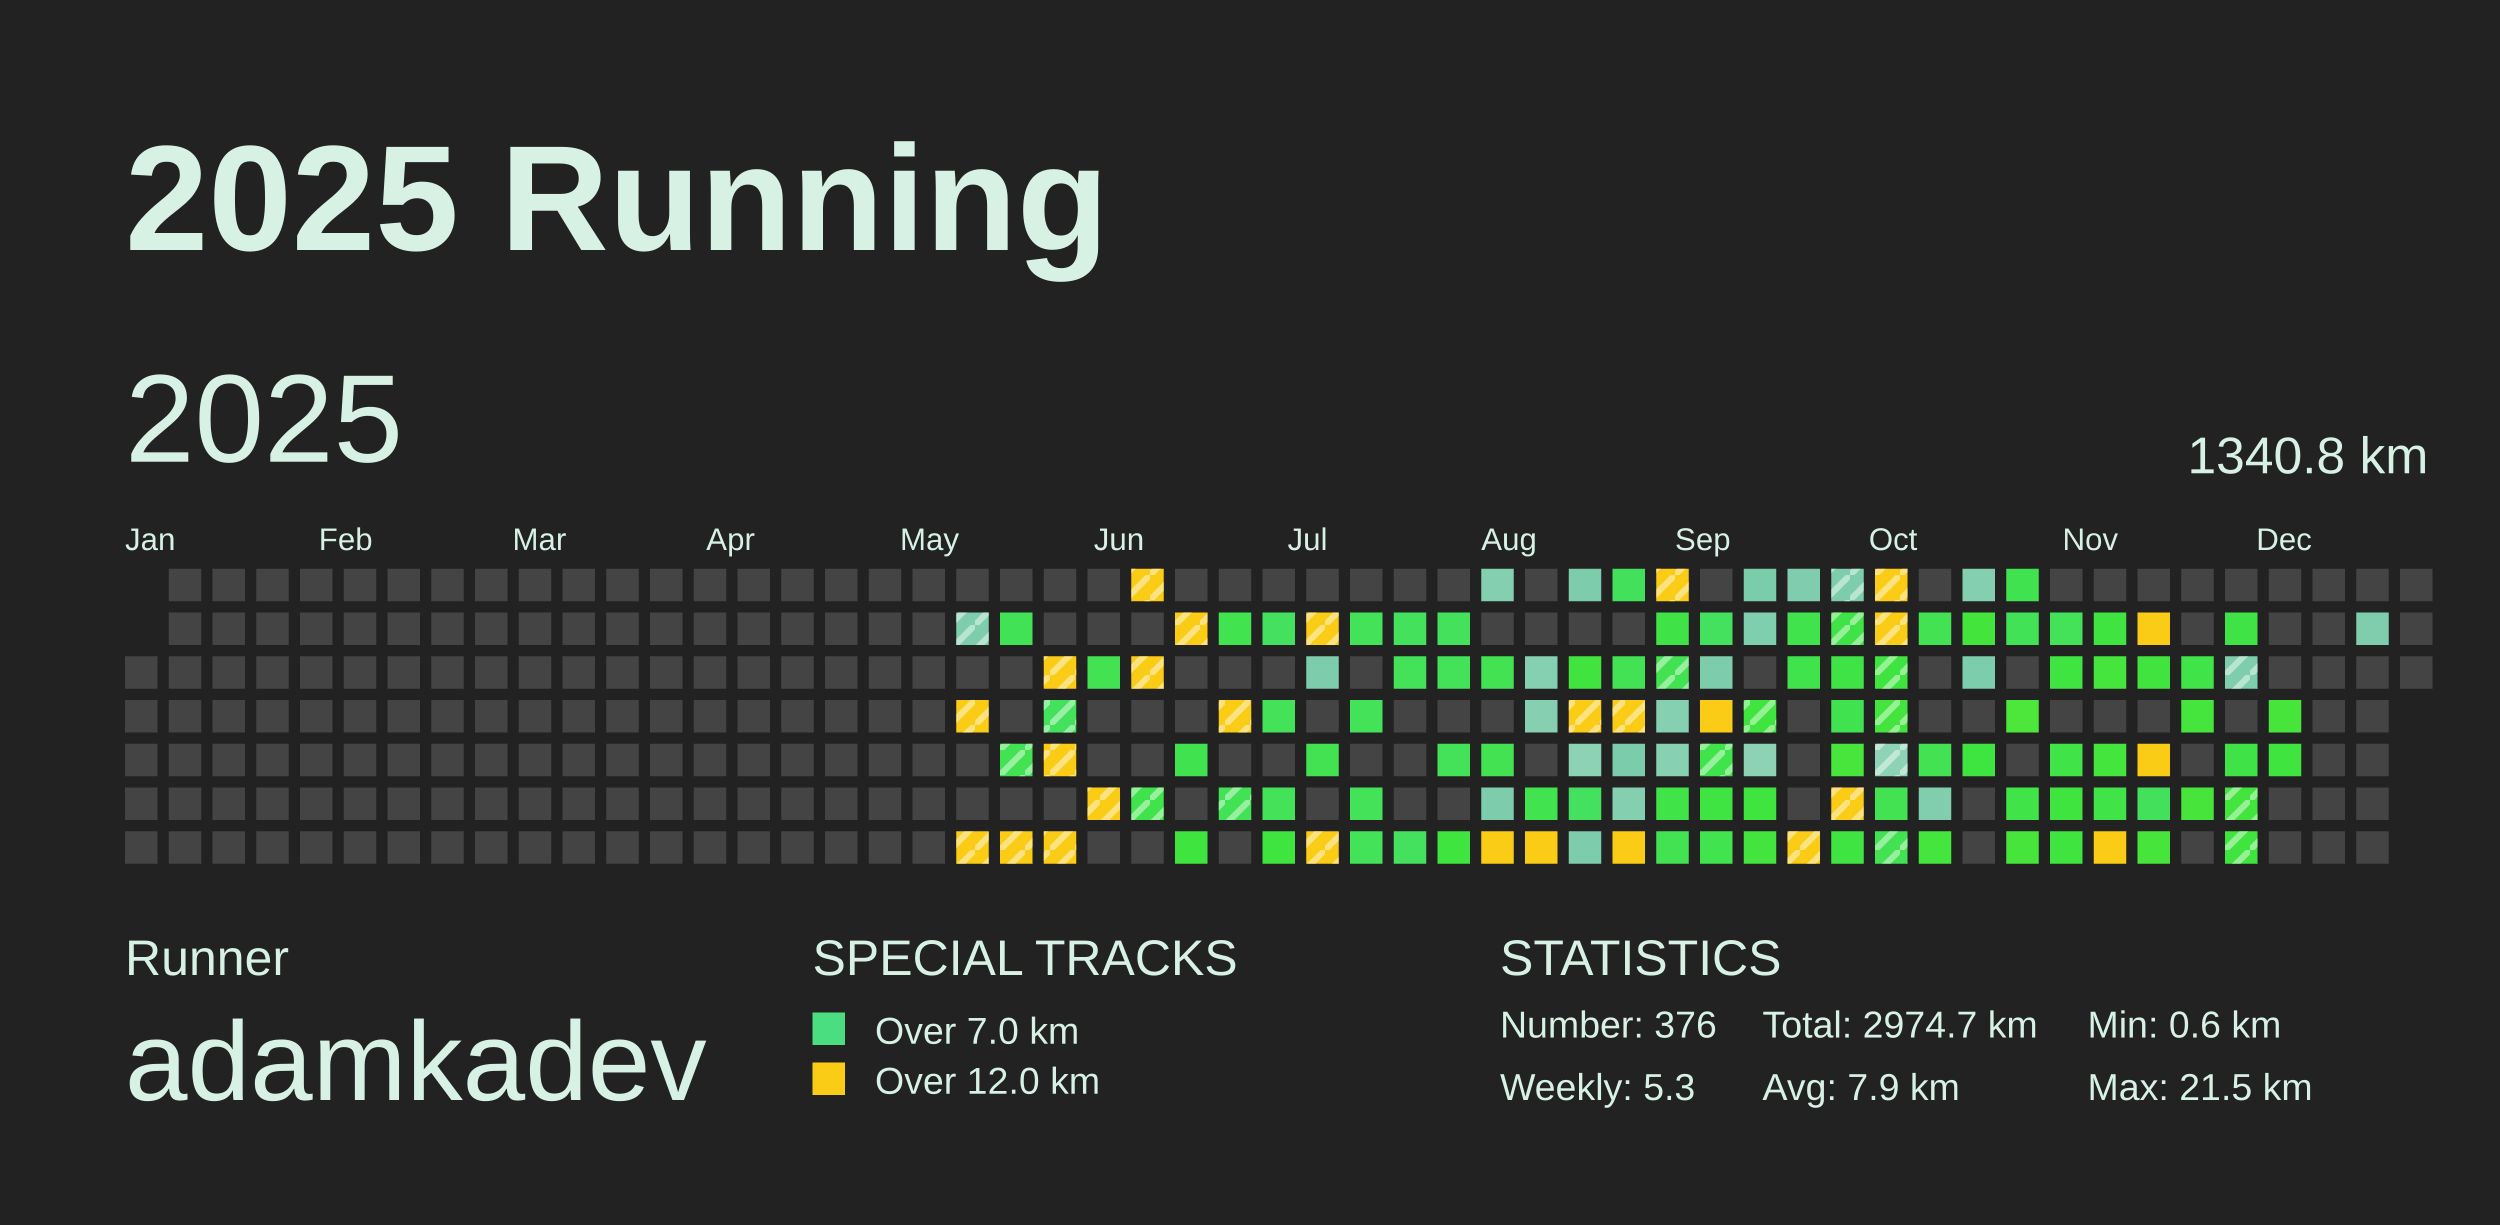
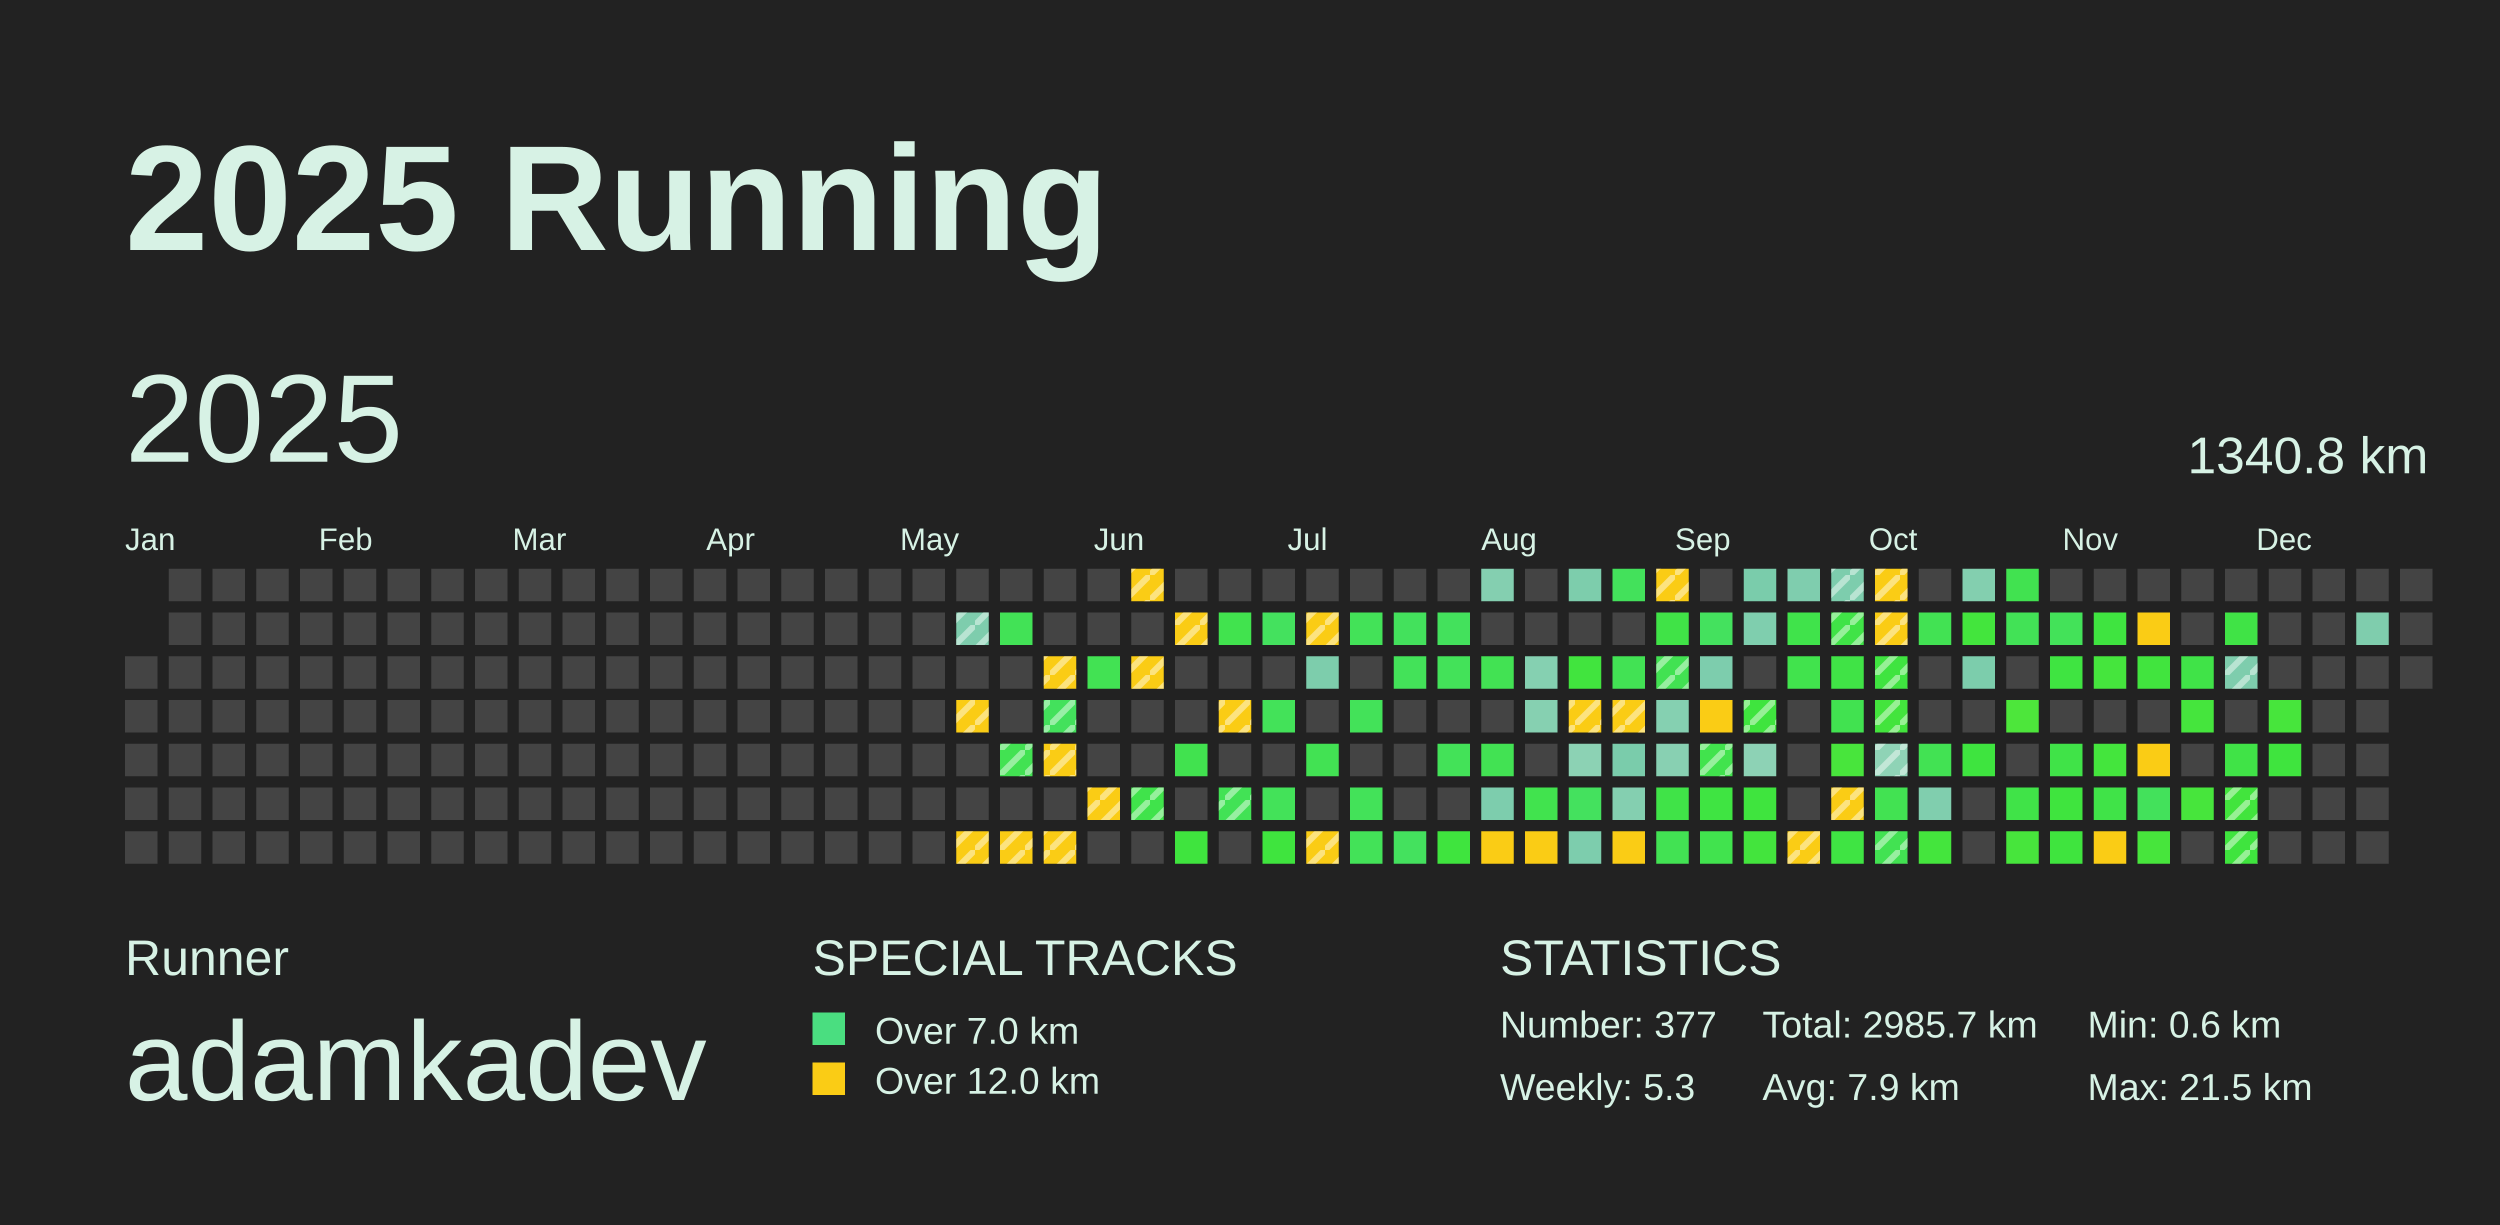
<svg xmlns="http://www.w3.org/2000/svg" baseProfile="full" height="98mm" version="1.1" viewBox="0,0,200,98" width="200mm">
  <defs>
    <pattern height="2" id="indoor-stripe" patternUnits="userSpaceOnUse" width="2">
      <line stroke="white" stroke-opacity="0.45" stroke-width="0.5" x1="0" x2="2" y1="2" y2="0" />
    </pattern>
  </defs>
  <rect fill="#222222" height="98" width="200" x="0" y="0" />
  <text fill="#D7F2E5" style="font-size:12px; font-family:Arial; font-weight:bold;" x="10" y="20">2025 Running</text>
  <text fill="#D7F2E5" style="font-size:4px; font-family:Arial" x="10" y="78">Runner</text>
  <text fill="#D7F2E5" style="font-size:9px; font-family:Arial" x="10" y="88">adamkadev</text>
  <text fill="#D7F2E5" style="font-size:4px; font-family:Arial" x="65" y="78">SPECIAL TRACKS</text>
  <rect fill="#4ADE80" height="2.6" width="2.6" x="65" y="81" />
  <text fill="#D7F2E5" style="font-size:3px; font-family:Arial" x="70" y="83.5">Over 7.0 km</text>
  <rect fill="#FACC15" height="2.6" width="2.6" x="65" y="85" />
  <text fill="#D7F2E5" style="font-size:3px; font-family:Arial" x="70" y="87.5">Over 12.0 km</text>
  <text fill="#D7F2E5" style="font-size:4px; font-family:Arial" x="120" y="78">STATISTICS</text>
-   <text fill="#D7F2E5" style="font-size:3px; font-family:Arial" x="120" y="83">Number: 376</text>
+   <text fill="#D7F2E5" style="font-size:3px; font-family:Arial" x="120" y="83">Number: 377</text>
  <text fill="#D7F2E5" style="font-size:3px; font-family:Arial" x="120" y="88">Weekly: 5.3</text>
-   <text fill="#D7F2E5" style="font-size:3px; font-family:Arial" x="141" y="83">Total: 2974.7 km</text>
+   <text fill="#D7F2E5" style="font-size:3px; font-family:Arial" x="141" y="83">Total: 2985.7 km</text>
  <text fill="#D7F2E5" style="font-size:3px; font-family:Arial" x="141" y="88">Avg: 7.9 km</text>
  <text fill="#D7F2E5" style="font-size:3px; font-family:Arial" x="167" y="83">Min: 0.6 km</text>
  <text fill="#D7F2E5" style="font-size:3px; font-family:Arial" x="167" y="88">Max: 21.5 km</text>
  <text dominant-baseline="hanging" fill="#D7F2E5" style="font-size:10.0px; font-family:Arial;" x="10" y="30">2025</text>
  <text dominant-baseline="hanging" fill="#D7F2E5" style="font-size:4.125px; font-family:Arial;" x="175" y="35">1340.8 km</text>
  <text fill="#D7F2E5" style="font-size:2.5px; font-family:Arial" x="10.0" y="44">Jan</text>
  <text fill="#D7F2E5" style="font-size:2.5px; font-family:Arial" x="25.5" y="44">Feb</text>
  <text fill="#D7F2E5" style="font-size:2.5px; font-family:Arial" x="41.0" y="44">Mar</text>
  <text fill="#D7F2E5" style="font-size:2.5px; font-family:Arial" x="56.5" y="44">Apr</text>
  <text fill="#D7F2E5" style="font-size:2.5px; font-family:Arial" x="72.0" y="44">May</text>
  <text fill="#D7F2E5" style="font-size:2.5px; font-family:Arial" x="87.5" y="44">Jun</text>
  <text fill="#D7F2E5" style="font-size:2.5px; font-family:Arial" x="103.0" y="44">Jul</text>
  <text fill="#D7F2E5" style="font-size:2.5px; font-family:Arial" x="118.5" y="44">Aug</text>
  <text fill="#D7F2E5" style="font-size:2.5px; font-family:Arial" x="134.0" y="44">Sep</text>
  <text fill="#D7F2E5" style="font-size:2.5px; font-family:Arial" x="149.5" y="44">Oct</text>
  <text fill="#D7F2E5" style="font-size:2.5px; font-family:Arial" x="165.0" y="44">Nov</text>
  <text fill="#D7F2E5" style="font-size:2.5px; font-family:Arial" x="180.5" y="44">Dec</text>
  <rect fill="#444444" height="2.6" width="2.6" x="10.0" y="52.5" />
  <rect fill="#444444" height="2.6" width="2.6" x="10.0" y="56.0" />
  <rect fill="#444444" height="2.6" width="2.6" x="10.0" y="59.5" />
  <rect fill="#444444" height="2.6" width="2.6" x="10.0" y="63.0" />
  <rect fill="#444444" height="2.6" width="2.6" x="10.0" y="66.5" />
  <rect fill="#444444" height="2.6" width="2.6" x="13.5" y="45.5" />
  <rect fill="#444444" height="2.6" width="2.6" x="13.5" y="49.0" />
  <rect fill="#444444" height="2.6" width="2.6" x="13.5" y="52.5" />
  <rect fill="#444444" height="2.6" width="2.6" x="13.5" y="56.0" />
  <rect fill="#444444" height="2.6" width="2.6" x="13.5" y="59.5" />
  <rect fill="#444444" height="2.6" width="2.6" x="13.5" y="63.0" />
  <rect fill="#444444" height="2.6" width="2.6" x="13.5" y="66.5" />
  <rect fill="#444444" height="2.6" width="2.6" x="17.0" y="45.5" />
  <rect fill="#444444" height="2.6" width="2.6" x="17.0" y="49.0" />
  <rect fill="#444444" height="2.6" width="2.6" x="17.0" y="52.5" />
  <rect fill="#444444" height="2.6" width="2.6" x="17.0" y="56.0" />
  <rect fill="#444444" height="2.6" width="2.6" x="17.0" y="59.5" />
  <rect fill="#444444" height="2.6" width="2.6" x="17.0" y="63.0" />
  <rect fill="#444444" height="2.6" width="2.6" x="17.0" y="66.5" />
  <rect fill="#444444" height="2.6" width="2.6" x="20.5" y="45.5" />
  <rect fill="#444444" height="2.6" width="2.6" x="20.5" y="49.0" />
  <rect fill="#444444" height="2.6" width="2.6" x="20.5" y="52.5" />
  <rect fill="#444444" height="2.6" width="2.6" x="20.5" y="56.0" />
  <rect fill="#444444" height="2.6" width="2.6" x="20.5" y="59.5" />
  <rect fill="#444444" height="2.6" width="2.6" x="20.5" y="63.0" />
  <rect fill="#444444" height="2.6" width="2.6" x="20.5" y="66.5" />
  <rect fill="#444444" height="2.6" width="2.6" x="24.0" y="45.5" />
  <rect fill="#444444" height="2.6" width="2.6" x="24.0" y="49.0" />
  <rect fill="#444444" height="2.6" width="2.6" x="24.0" y="52.5" />
  <rect fill="#444444" height="2.6" width="2.6" x="24.0" y="56.0" />
  <rect fill="#444444" height="2.6" width="2.6" x="24.0" y="59.5" />
  <rect fill="#444444" height="2.6" width="2.6" x="24.0" y="63.0" />
  <rect fill="#444444" height="2.6" width="2.6" x="24.0" y="66.5" />
  <rect fill="#444444" height="2.6" width="2.6" x="27.5" y="45.5" />
  <rect fill="#444444" height="2.6" width="2.6" x="27.5" y="49.0" />
  <rect fill="#444444" height="2.6" width="2.6" x="27.5" y="52.5" />
  <rect fill="#444444" height="2.6" width="2.6" x="27.5" y="56.0" />
  <rect fill="#444444" height="2.6" width="2.6" x="27.5" y="59.5" />
  <rect fill="#444444" height="2.6" width="2.6" x="27.5" y="63.0" />
  <rect fill="#444444" height="2.6" width="2.6" x="27.5" y="66.5" />
  <rect fill="#444444" height="2.6" width="2.6" x="31.0" y="45.5" />
  <rect fill="#444444" height="2.6" width="2.6" x="31.0" y="49.0" />
  <rect fill="#444444" height="2.6" width="2.6" x="31.0" y="52.5" />
  <rect fill="#444444" height="2.6" width="2.6" x="31.0" y="56.0" />
  <rect fill="#444444" height="2.6" width="2.6" x="31.0" y="59.5" />
  <rect fill="#444444" height="2.6" width="2.6" x="31.0" y="63.0" />
  <rect fill="#444444" height="2.6" width="2.6" x="31.0" y="66.5" />
  <rect fill="#444444" height="2.6" width="2.6" x="34.5" y="45.5" />
  <rect fill="#444444" height="2.6" width="2.6" x="34.5" y="49.0" />
  <rect fill="#444444" height="2.6" width="2.6" x="34.5" y="52.5" />
  <rect fill="#444444" height="2.6" width="2.6" x="34.5" y="56.0" />
  <rect fill="#444444" height="2.6" width="2.6" x="34.5" y="59.5" />
  <rect fill="#444444" height="2.6" width="2.6" x="34.5" y="63.0" />
  <rect fill="#444444" height="2.6" width="2.6" x="34.5" y="66.5" />
  <rect fill="#444444" height="2.6" width="2.6" x="38.0" y="45.5" />
  <rect fill="#444444" height="2.6" width="2.6" x="38.0" y="49.0" />
  <rect fill="#444444" height="2.6" width="2.6" x="38.0" y="52.5" />
  <rect fill="#444444" height="2.6" width="2.6" x="38.0" y="56.0" />
  <rect fill="#444444" height="2.6" width="2.6" x="38.0" y="59.5" />
  <rect fill="#444444" height="2.6" width="2.6" x="38.0" y="63.0" />
  <rect fill="#444444" height="2.6" width="2.6" x="38.0" y="66.5" />
  <rect fill="#444444" height="2.6" width="2.6" x="41.5" y="45.5" />
  <rect fill="#444444" height="2.6" width="2.6" x="41.5" y="49.0" />
  <rect fill="#444444" height="2.6" width="2.6" x="41.5" y="52.5" />
  <rect fill="#444444" height="2.6" width="2.6" x="41.5" y="56.0" />
  <rect fill="#444444" height="2.6" width="2.6" x="41.5" y="59.5" />
  <rect fill="#444444" height="2.6" width="2.6" x="41.5" y="63.0" />
  <rect fill="#444444" height="2.6" width="2.6" x="41.5" y="66.5" />
  <rect fill="#444444" height="2.6" width="2.6" x="45.0" y="45.5" />
  <rect fill="#444444" height="2.6" width="2.6" x="45.0" y="49.0" />
  <rect fill="#444444" height="2.6" width="2.6" x="45.0" y="52.5" />
  <rect fill="#444444" height="2.6" width="2.6" x="45.0" y="56.0" />
  <rect fill="#444444" height="2.6" width="2.6" x="45.0" y="59.5" />
  <rect fill="#444444" height="2.6" width="2.6" x="45.0" y="63.0" />
  <rect fill="#444444" height="2.6" width="2.6" x="45.0" y="66.5" />
  <rect fill="#444444" height="2.6" width="2.6" x="48.5" y="45.5" />
  <rect fill="#444444" height="2.6" width="2.6" x="48.5" y="49.0" />
  <rect fill="#444444" height="2.6" width="2.6" x="48.5" y="52.5" />
  <rect fill="#444444" height="2.6" width="2.6" x="48.5" y="56.0" />
  <rect fill="#444444" height="2.6" width="2.6" x="48.5" y="59.5" />
  <rect fill="#444444" height="2.6" width="2.6" x="48.5" y="63.0" />
  <rect fill="#444444" height="2.6" width="2.6" x="48.5" y="66.5" />
  <rect fill="#444444" height="2.6" width="2.6" x="52.0" y="45.5" />
  <rect fill="#444444" height="2.6" width="2.6" x="52.0" y="49.0" />
  <rect fill="#444444" height="2.6" width="2.6" x="52.0" y="52.5" />
  <rect fill="#444444" height="2.6" width="2.6" x="52.0" y="56.0" />
  <rect fill="#444444" height="2.6" width="2.6" x="52.0" y="59.5" />
  <rect fill="#444444" height="2.6" width="2.6" x="52.0" y="63.0" />
  <rect fill="#444444" height="2.6" width="2.6" x="52.0" y="66.5" />
  <rect fill="#444444" height="2.6" width="2.6" x="55.5" y="45.5" />
  <rect fill="#444444" height="2.6" width="2.6" x="55.5" y="49.0" />
  <rect fill="#444444" height="2.6" width="2.6" x="55.5" y="52.5" />
  <rect fill="#444444" height="2.6" width="2.6" x="55.5" y="56.0" />
  <rect fill="#444444" height="2.6" width="2.6" x="55.5" y="59.5" />
  <rect fill="#444444" height="2.6" width="2.6" x="55.5" y="63.0" />
  <rect fill="#444444" height="2.6" width="2.6" x="55.5" y="66.5" />
  <rect fill="#444444" height="2.6" width="2.6" x="59.0" y="45.5" />
  <rect fill="#444444" height="2.6" width="2.6" x="59.0" y="49.0" />
  <rect fill="#444444" height="2.6" width="2.6" x="59.0" y="52.5" />
  <rect fill="#444444" height="2.6" width="2.6" x="59.0" y="56.0" />
  <rect fill="#444444" height="2.6" width="2.6" x="59.0" y="59.5" />
  <rect fill="#444444" height="2.6" width="2.6" x="59.0" y="63.0" />
  <rect fill="#444444" height="2.6" width="2.6" x="59.0" y="66.5" />
  <rect fill="#444444" height="2.6" width="2.6" x="62.5" y="45.5" />
  <rect fill="#444444" height="2.6" width="2.6" x="62.5" y="49.0" />
  <rect fill="#444444" height="2.6" width="2.6" x="62.5" y="52.5" />
  <rect fill="#444444" height="2.6" width="2.6" x="62.5" y="56.0" />
  <rect fill="#444444" height="2.6" width="2.6" x="62.5" y="59.5" />
  <rect fill="#444444" height="2.6" width="2.6" x="62.5" y="63.0" />
  <rect fill="#444444" height="2.6" width="2.6" x="62.5" y="66.5" />
  <rect fill="#444444" height="2.6" width="2.6" x="66.0" y="45.5" />
  <rect fill="#444444" height="2.6" width="2.6" x="66.0" y="49.0" />
  <rect fill="#444444" height="2.6" width="2.6" x="66.0" y="52.5" />
  <rect fill="#444444" height="2.6" width="2.6" x="66.0" y="56.0" />
  <rect fill="#444444" height="2.6" width="2.6" x="66.0" y="59.5" />
  <rect fill="#444444" height="2.6" width="2.6" x="66.0" y="63.0" />
  <rect fill="#444444" height="2.6" width="2.6" x="66.0" y="66.5" />
  <rect fill="#444444" height="2.6" width="2.6" x="69.5" y="45.5" />
  <rect fill="#444444" height="2.6" width="2.6" x="69.5" y="49.0" />
  <rect fill="#444444" height="2.6" width="2.6" x="69.5" y="52.5" />
  <rect fill="#444444" height="2.6" width="2.6" x="69.5" y="56.0" />
  <rect fill="#444444" height="2.6" width="2.6" x="69.5" y="59.5" />
  <rect fill="#444444" height="2.6" width="2.6" x="69.5" y="63.0" />
  <rect fill="#444444" height="2.6" width="2.6" x="69.5" y="66.5" />
  <rect fill="#444444" height="2.6" width="2.6" x="73.0" y="45.5" />
  <rect fill="#444444" height="2.6" width="2.6" x="73.0" y="49.0" />
  <rect fill="#444444" height="2.6" width="2.6" x="73.0" y="52.5" />
  <rect fill="#444444" height="2.6" width="2.6" x="73.0" y="56.0" />
  <rect fill="#444444" height="2.6" width="2.6" x="73.0" y="59.5" />
  <rect fill="#444444" height="2.6" width="2.6" x="73.0" y="63.0" />
  <rect fill="#444444" height="2.6" width="2.6" x="73.0" y="66.5" />
  <rect fill="#444444" height="2.6" width="2.6" x="76.5" y="45.5" />
  <rect fill="#7ecdad" height="2.6" width="2.6" x="76.5" y="49.0" />
  <rect fill="url(#indoor-stripe)" height="2.6" style="pointer-events: none;" width="2.6" x="76.5" y="49.0" />
  <rect fill="#444444" height="2.6" width="2.6" x="76.5" y="52.5" />
  <rect fill="#FACC15" height="2.6" width="2.6" x="76.5" y="56.0" />
  <rect fill="url(#indoor-stripe)" height="2.6" style="pointer-events: none;" width="2.6" x="76.5" y="56.0" />
  <rect fill="#444444" height="2.6" width="2.6" x="76.5" y="59.5" />
  <rect fill="#444444" height="2.6" width="2.6" x="76.5" y="63.0" />
  <rect fill="#FACC15" height="2.6" width="2.6" x="76.5" y="66.5" />
  <rect fill="url(#indoor-stripe)" height="2.6" style="pointer-events: none;" width="2.6" x="76.5" y="66.5" />
  <rect fill="#444444" height="2.6" width="2.6" x="80.0" y="45.5" />
  <rect fill="#42e256" height="2.6" width="2.6" x="80.0" y="49.0" />
  <rect fill="#444444" height="2.6" width="2.6" x="80.0" y="52.5" />
  <rect fill="#444444" height="2.6" width="2.6" x="80.0" y="56.0" />
  <rect fill="#42e252" height="2.6" width="2.6" x="80.0" y="59.5" />
  <rect fill="url(#indoor-stripe)" height="2.6" style="pointer-events: none;" width="2.6" x="80.0" y="59.5" />
  <rect fill="#444444" height="2.6" width="2.6" x="80.0" y="63.0" />
  <rect fill="#FACC15" height="2.6" width="2.6" x="80.0" y="66.5" />
  <rect fill="url(#indoor-stripe)" height="2.6" style="pointer-events: none;" width="2.6" x="80.0" y="66.5" />
  <rect fill="#444444" height="2.6" width="2.6" x="83.5" y="45.5" />
  <rect fill="#444444" height="2.6" width="2.6" x="83.5" y="49.0" />
  <rect fill="#FACC15" height="2.6" width="2.6" x="83.5" y="52.5" />
  <rect fill="url(#indoor-stripe)" height="2.6" style="pointer-events: none;" width="2.6" x="83.5" y="52.5" />
  <rect fill="#43e15c" height="2.6" width="2.6" x="83.5" y="56.0" />
  <rect fill="url(#indoor-stripe)" height="2.6" style="pointer-events: none;" width="2.6" x="83.5" y="56.0" />
  <rect fill="#FACC15" height="2.6" width="2.6" x="83.5" y="59.5" />
  <rect fill="url(#indoor-stripe)" height="2.6" style="pointer-events: none;" width="2.6" x="83.5" y="59.5" />
  <rect fill="#444444" height="2.6" width="2.6" x="83.5" y="63.0" />
  <rect fill="#FACC15" height="2.6" width="2.6" x="83.5" y="66.5" />
  <rect fill="url(#indoor-stripe)" height="2.6" style="pointer-events: none;" width="2.6" x="83.5" y="66.5" />
  <rect fill="#444444" height="2.6" width="2.6" x="87.0" y="45.5" />
  <rect fill="#444444" height="2.6" width="2.6" x="87.0" y="49.0" />
  <rect fill="#42e253" height="2.6" width="2.6" x="87.0" y="52.5" />
  <rect fill="#444444" height="2.6" width="2.6" x="87.0" y="56.0" />
  <rect fill="#444444" height="2.6" width="2.6" x="87.0" y="59.5" />
  <rect fill="#FACC15" height="2.6" width="2.6" x="87.0" y="63.0" />
  <rect fill="url(#indoor-stripe)" height="2.6" style="pointer-events: none;" width="2.6" x="87.0" y="63.0" />
  <rect fill="#444444" height="2.6" width="2.6" x="87.0" y="66.5" />
  <rect fill="#FACC15" height="2.6" width="2.6" x="90.5" y="45.5" />
  <rect fill="url(#indoor-stripe)" height="2.6" style="pointer-events: none;" width="2.6" x="90.5" y="45.5" />
  <rect fill="#444444" height="2.6" width="2.6" x="90.5" y="49.0" />
  <rect fill="#FACC15" height="2.6" width="2.6" x="90.5" y="52.5" />
  <rect fill="url(#indoor-stripe)" height="2.6" style="pointer-events: none;" width="2.6" x="90.5" y="52.5" />
  <rect fill="#444444" height="2.6" width="2.6" x="90.5" y="56.0" />
  <rect fill="#444444" height="2.6" width="2.6" x="90.5" y="59.5" />
  <rect fill="#40e34b" height="2.6" width="2.6" x="90.5" y="63.0" />
  <rect fill="url(#indoor-stripe)" height="2.6" style="pointer-events: none;" width="2.6" x="90.5" y="63.0" />
  <rect fill="#444444" height="2.6" width="2.6" x="90.5" y="66.5" />
  <rect fill="#444444" height="2.6" width="2.6" x="94.0" y="45.5" />
  <rect fill="#FACC15" height="2.6" width="2.6" x="94.0" y="49.0" />
  <rect fill="url(#indoor-stripe)" height="2.6" style="pointer-events: none;" width="2.6" x="94.0" y="49.0" />
  <rect fill="#444444" height="2.6" width="2.6" x="94.0" y="52.5" />
  <rect fill="#444444" height="2.6" width="2.6" x="94.0" y="56.0" />
  <rect fill="#41e24f" height="2.6" width="2.6" x="94.0" y="59.5" />
  <rect fill="#444444" height="2.6" width="2.6" x="94.0" y="63.0" />
  <rect fill="#3fe43e" height="2.6" width="2.6" x="94.0" y="66.5" />
  <rect fill="#444444" height="2.6" width="2.6" x="97.5" y="45.5" />
  <rect fill="#41e34e" height="2.6" width="2.6" x="97.5" y="49.0" />
  <rect fill="#444444" height="2.6" width="2.6" x="97.5" y="52.5" />
  <rect fill="#FACC15" height="2.6" width="2.6" x="97.5" y="56.0" />
  <rect fill="url(#indoor-stripe)" height="2.6" style="pointer-events: none;" width="2.6" x="97.5" y="56.0" />
  <rect fill="#444444" height="2.6" width="2.6" x="97.5" y="59.5" />
  <rect fill="#42e255" height="2.6" width="2.6" x="97.5" y="63.0" />
  <rect fill="url(#indoor-stripe)" height="2.6" style="pointer-events: none;" width="2.6" x="97.5" y="63.0" />
  <rect fill="#444444" height="2.6" width="2.6" x="97.5" y="66.5" />
  <rect fill="#444444" height="2.6" width="2.6" x="101.0" y="45.5" />
  <rect fill="#44e15e" height="2.6" width="2.6" x="101.0" y="49.0" />
  <rect fill="#444444" height="2.6" width="2.6" x="101.0" y="52.5" />
  <rect fill="#43e259" height="2.6" width="2.6" x="101.0" y="56.0" />
  <rect fill="#444444" height="2.6" width="2.6" x="101.0" y="59.5" />
  <rect fill="#43e259" height="2.6" width="2.6" x="101.0" y="63.0" />
  <rect fill="#3fe43e" height="2.6" width="2.6" x="101.0" y="66.5" />
  <rect fill="#444444" height="2.6" width="2.6" x="104.5" y="45.5" />
  <rect fill="#FACC15" height="2.6" width="2.6" x="104.5" y="49.0" />
  <rect fill="url(#indoor-stripe)" height="2.6" style="pointer-events: none;" width="2.6" x="104.5" y="49.0" />
  <rect fill="#7dcdac" height="2.6" width="2.6" x="104.5" y="52.5" />
  <rect fill="#444444" height="2.6" width="2.6" x="104.5" y="56.0" />
  <rect fill="#42e253" height="2.6" width="2.6" x="104.5" y="59.5" />
  <rect fill="#444444" height="2.6" width="2.6" x="104.5" y="63.0" />
  <rect fill="#FACC15" height="2.6" width="2.6" x="104.5" y="66.5" />
  <rect fill="url(#indoor-stripe)" height="2.6" style="pointer-events: none;" width="2.6" x="104.5" y="66.5" />
  <rect fill="#444444" height="2.6" width="2.6" x="108.0" y="45.5" />
  <rect fill="#43e258" height="2.6" width="2.6" x="108.0" y="49.0" />
  <rect fill="#444444" height="2.6" width="2.6" x="108.0" y="52.5" />
  <rect fill="#43e259" height="2.6" width="2.6" x="108.0" y="56.0" />
  <rect fill="#444444" height="2.6" width="2.6" x="108.0" y="59.5" />
  <rect fill="#43e259" height="2.6" width="2.6" x="108.0" y="63.0" />
  <rect fill="#43e258" height="2.6" width="2.6" x="108.0" y="66.5" />
  <rect fill="#444444" height="2.6" width="2.6" x="111.5" y="45.5" />
  <rect fill="#43e15c" height="2.6" width="2.6" x="111.5" y="49.0" />
  <rect fill="#43e259" height="2.6" width="2.6" x="111.5" y="52.5" />
  <rect fill="#444444" height="2.6" width="2.6" x="111.5" y="56.0" />
  <rect fill="#444444" height="2.6" width="2.6" x="111.5" y="59.5" />
  <rect fill="#444444" height="2.6" width="2.6" x="111.5" y="63.0" />
  <rect fill="#44e15e" height="2.6" width="2.6" x="111.5" y="66.5" />
  <rect fill="#444444" height="2.6" width="2.6" x="115.0" y="45.5" />
  <rect fill="#43e15c" height="2.6" width="2.6" x="115.0" y="49.0" />
  <rect fill="#43e259" height="2.6" width="2.6" x="115.0" y="52.5" />
  <rect fill="#444444" height="2.6" width="2.6" x="115.0" y="56.0" />
  <rect fill="#43e258" height="2.6" width="2.6" x="115.0" y="59.5" />
  <rect fill="#444444" height="2.6" width="2.6" x="115.0" y="63.0" />
  <rect fill="#3fe43e" height="2.6" width="2.6" x="115.0" y="66.5" />
  <rect fill="#84cfb0" height="2.6" width="2.6" x="118.5" y="45.5" />
  <rect fill="#444444" height="2.6" width="2.6" x="118.5" y="49.0" />
  <rect fill="#42e253" height="2.6" width="2.6" x="118.5" y="52.5" />
  <rect fill="#444444" height="2.6" width="2.6" x="118.5" y="56.0" />
  <rect fill="#42e253" height="2.6" width="2.6" x="118.5" y="59.5" />
  <rect fill="#7dcdad" height="2.6" width="2.6" x="118.5" y="63.0" />
  <rect fill="#FACC15" height="2.6" width="2.6" x="118.5" y="66.5" />
  <rect fill="#444444" height="2.6" width="2.6" x="122.0" y="45.5" />
  <rect fill="#444444" height="2.6" width="2.6" x="122.0" y="49.0" />
  <rect fill="#85d0b1" height="2.6" width="2.6" x="122.0" y="52.5" />
  <rect fill="#86d0b1" height="2.6" width="2.6" x="122.0" y="56.0" />
  <rect fill="#444444" height="2.6" width="2.6" x="122.0" y="59.5" />
  <rect fill="#41e34e" height="2.6" width="2.6" x="122.0" y="63.0" />
  <rect fill="#FACC15" height="2.6" width="2.6" x="122.0" y="66.5" />
  <rect fill="#7dcdac" height="2.6" width="2.6" x="125.5" y="45.5" />
  <rect fill="#444444" height="2.6" width="2.6" x="125.5" y="49.0" />
  <rect fill="#41e43e" height="2.6" width="2.6" x="125.5" y="52.5" />
  <rect fill="#FACC15" height="2.6" width="2.6" x="125.5" y="56.0" />
  <rect fill="url(#indoor-stripe)" height="2.6" style="pointer-events: none;" width="2.6" x="125.5" y="56.0" />
  <rect fill="#8cd2b4" height="2.6" width="2.6" x="125.5" y="59.5" />
  <rect fill="#44e15e" height="2.6" width="2.6" x="125.5" y="63.0" />
  <rect fill="#7dcdad" height="2.6" width="2.6" x="125.5" y="66.5" />
  <rect fill="#43e15b" height="2.6" width="2.6" x="129.0" y="45.5" />
  <rect fill="#444444" height="2.6" width="2.6" x="129.0" y="49.0" />
  <rect fill="#42e254" height="2.6" width="2.6" x="129.0" y="52.5" />
  <rect fill="#FACC15" height="2.6" width="2.6" x="129.0" y="56.0" />
  <rect fill="url(#indoor-stripe)" height="2.6" style="pointer-events: none;" width="2.6" x="129.0" y="56.0" />
  <rect fill="#7accab" height="2.6" width="2.6" x="129.0" y="59.5" />
  <rect fill="#84cfb0" height="2.6" width="2.6" x="129.0" y="63.0" />
  <rect fill="#FACC15" height="2.6" width="2.6" x="129.0" y="66.5" />
  <rect fill="#FACC15" height="2.6" width="2.6" x="132.5" y="45.5" />
  <rect fill="url(#indoor-stripe)" height="2.6" style="pointer-events: none;" width="2.6" x="132.5" y="45.5" />
  <rect fill="#40e347" height="2.6" width="2.6" x="132.5" y="49.0" />
  <rect fill="#42e252" height="2.6" width="2.6" x="132.5" y="52.5" />
  <rect fill="url(#indoor-stripe)" height="2.6" style="pointer-events: none;" width="2.6" x="132.5" y="52.5" />
  <rect fill="#85d0b1" height="2.6" width="2.6" x="132.5" y="56.0" />
  <rect fill="#88d0b2" height="2.6" width="2.6" x="132.5" y="59.5" />
  <rect fill="#40e348" height="2.6" width="2.6" x="132.5" y="63.0" />
  <rect fill="#42e253" height="2.6" width="2.6" x="132.5" y="66.5" />
  <rect fill="#444444" height="2.6" width="2.6" x="136.0" y="45.5" />
  <rect fill="#44e15e" height="2.6" width="2.6" x="136.0" y="49.0" />
  <rect fill="#7dcdad" height="2.6" width="2.6" x="136.0" y="52.5" />
  <rect fill="#FACC15" height="2.6" width="2.6" x="136.0" y="56.0" />
  <rect fill="#41e34d" height="2.6" width="2.6" x="136.0" y="59.5" />
  <rect fill="url(#indoor-stripe)" height="2.6" style="pointer-events: none;" width="2.6" x="136.0" y="59.5" />
  <rect fill="#3fe442" height="2.6" width="2.6" x="136.0" y="63.0" />
  <rect fill="#41e34e" height="2.6" width="2.6" x="136.0" y="66.5" />
  <rect fill="#7accab" height="2.6" width="2.6" x="139.5" y="45.5" />
  <rect fill="#7fceae" height="2.6" width="2.6" x="139.5" y="49.0" />
  <rect fill="#444444" height="2.6" width="2.6" x="139.5" y="52.5" />
  <rect fill="#3fe43e" height="2.6" width="2.6" x="139.5" y="56.0" />
  <rect fill="url(#indoor-stripe)" height="2.6" style="pointer-events: none;" width="2.6" x="139.5" y="56.0" />
  <rect fill="#8dd2b5" height="2.6" width="2.6" x="139.5" y="59.5" />
  <rect fill="#3fe43e" height="2.6" width="2.6" x="139.5" y="63.0" />
  <rect fill="#43e43d" height="2.6" width="2.6" x="139.5" y="66.5" />
  <rect fill="#7fcdae" height="2.6" width="2.6" x="143.0" y="45.5" />
  <rect fill="#40e34b" height="2.6" width="2.6" x="143.0" y="49.0" />
  <rect fill="#41e34d" height="2.6" width="2.6" x="143.0" y="52.5" />
  <rect fill="#444444" height="2.6" width="2.6" x="143.0" y="56.0" />
  <rect fill="#444444" height="2.6" width="2.6" x="143.0" y="59.5" />
  <rect fill="#444444" height="2.6" width="2.6" x="143.0" y="63.0" />
  <rect fill="#FACC15" height="2.6" width="2.6" x="143.0" y="66.5" />
  <rect fill="url(#indoor-stripe)" height="2.6" style="pointer-events: none;" width="2.6" x="143.0" y="66.5" />
  <rect fill="#7dcdad" height="2.6" width="2.6" x="146.5" y="45.5" />
  <rect fill="url(#indoor-stripe)" height="2.6" style="pointer-events: none;" width="2.6" x="146.5" y="45.5" />
  <rect fill="#40e347" height="2.6" width="2.6" x="146.5" y="49.0" />
  <rect fill="url(#indoor-stripe)" height="2.6" style="pointer-events: none;" width="2.6" x="146.5" y="49.0" />
  <rect fill="#40e346" height="2.6" width="2.6" x="146.5" y="52.5" />
  <rect fill="#41e250" height="2.6" width="2.6" x="146.5" y="56.0" />
  <rect fill="#48e53c" height="2.6" width="2.6" x="146.5" y="59.5" />
  <rect fill="#FACC15" height="2.6" width="2.6" x="146.5" y="63.0" />
  <rect fill="url(#indoor-stripe)" height="2.6" style="pointer-events: none;" width="2.6" x="146.5" y="63.0" />
  <rect fill="#3fe443" height="2.6" width="2.6" x="146.5" y="66.5" />
  <rect fill="#FACC15" height="2.6" width="2.6" x="150.0" y="45.5" />
  <rect fill="url(#indoor-stripe)" height="2.6" style="pointer-events: none;" width="2.6" x="150.0" y="45.5" />
  <rect fill="#FACC15" height="2.6" width="2.6" x="150.0" y="49.0" />
  <rect fill="url(#indoor-stripe)" height="2.6" style="pointer-events: none;" width="2.6" x="150.0" y="49.0" />
  <rect fill="#3fe440" height="2.6" width="2.6" x="150.0" y="52.5" />
  <rect fill="url(#indoor-stripe)" height="2.6" style="pointer-events: none;" width="2.6" x="150.0" y="52.5" />
  <rect fill="#43e43d" height="2.6" width="2.6" x="150.0" y="56.0" />
  <rect fill="url(#indoor-stripe)" height="2.6" style="pointer-events: none;" width="2.6" x="150.0" y="56.0" />
  <rect fill="#8fd3b6" height="2.6" width="2.6" x="150.0" y="59.5" />
  <rect fill="url(#indoor-stripe)" height="2.6" style="pointer-events: none;" width="2.6" x="150.0" y="59.5" />
  <rect fill="#42e252" height="2.6" width="2.6" x="150.0" y="63.0" />
  <rect fill="#42e252" height="2.6" width="2.6" x="150.0" y="66.5" />
  <rect fill="url(#indoor-stripe)" height="2.6" style="pointer-events: none;" width="2.6" x="150.0" y="66.5" />
  <rect fill="#444444" height="2.6" width="2.6" x="153.5" y="45.5" />
  <rect fill="#42e253" height="2.6" width="2.6" x="153.5" y="49.0" />
  <rect fill="#444444" height="2.6" width="2.6" x="153.5" y="52.5" />
  <rect fill="#444444" height="2.6" width="2.6" x="153.5" y="56.0" />
  <rect fill="#42e253" height="2.6" width="2.6" x="153.5" y="59.5" />
  <rect fill="#80ceae" height="2.6" width="2.6" x="153.5" y="63.0" />
  <rect fill="#44e53d" height="2.6" width="2.6" x="153.5" y="66.5" />
  <rect fill="#83cfaf" height="2.6" width="2.6" x="157.0" y="45.5" />
  <rect fill="#43e53d" height="2.6" width="2.6" x="157.0" y="49.0" />
  <rect fill="#7ccdac" height="2.6" width="2.6" x="157.0" y="52.5" />
  <rect fill="#444444" height="2.6" width="2.6" x="157.0" y="56.0" />
  <rect fill="#3ee43f" height="2.6" width="2.6" x="157.0" y="59.5" />
  <rect fill="#444444" height="2.6" width="2.6" x="157.0" y="63.0" />
  <rect fill="#444444" height="2.6" width="2.6" x="157.0" y="66.5" />
  <rect fill="#41e250" height="2.6" width="2.6" x="160.5" y="45.5" />
  <rect fill="#42e256" height="2.6" width="2.6" x="160.5" y="49.0" />
  <rect fill="#444444" height="2.6" width="2.6" x="160.5" y="52.5" />
  <rect fill="#4de63b" height="2.6" width="2.6" x="160.5" y="56.0" />
  <rect fill="#444444" height="2.6" width="2.6" x="160.5" y="59.5" />
  <rect fill="#40e348" height="2.6" width="2.6" x="160.5" y="63.0" />
  <rect fill="#47e53c" height="2.6" width="2.6" x="160.5" y="66.5" />
  <rect fill="#444444" height="2.6" width="2.6" x="164.0" y="45.5" />
  <rect fill="#43e259" height="2.6" width="2.6" x="164.0" y="49.0" />
  <rect fill="#3fe441" height="2.6" width="2.6" x="164.0" y="52.5" />
  <rect fill="#444444" height="2.6" width="2.6" x="164.0" y="56.0" />
  <rect fill="#40e348" height="2.6" width="2.6" x="164.0" y="59.5" />
  <rect fill="#3fe43e" height="2.6" width="2.6" x="164.0" y="63.0" />
  <rect fill="#3fe43e" height="2.6" width="2.6" x="164.0" y="66.5" />
  <rect fill="#444444" height="2.6" width="2.6" x="167.5" y="45.5" />
  <rect fill="#3fe440" height="2.6" width="2.6" x="167.5" y="49.0" />
  <rect fill="#45e53d" height="2.6" width="2.6" x="167.5" y="52.5" />
  <rect fill="#444444" height="2.6" width="2.6" x="167.5" y="56.0" />
  <rect fill="#44e53d" height="2.6" width="2.6" x="167.5" y="59.5" />
  <rect fill="#40e348" height="2.6" width="2.6" x="167.5" y="63.0" />
  <rect fill="#FACC15" height="2.6" width="2.6" x="167.5" y="66.5" />
  <rect fill="#444444" height="2.6" width="2.6" x="171.0" y="45.5" />
  <rect fill="#FACC15" height="2.6" width="2.6" x="171.0" y="49.0" />
  <rect fill="#41e43e" height="2.6" width="2.6" x="171.0" y="52.5" />
  <rect fill="#444444" height="2.6" width="2.6" x="171.0" y="56.0" />
  <rect fill="#FACC15" height="2.6" width="2.6" x="171.0" y="59.5" />
  <rect fill="#43e15b" height="2.6" width="2.6" x="171.0" y="63.0" />
  <rect fill="#47e53c" height="2.6" width="2.6" x="171.0" y="66.5" />
  <rect fill="#444444" height="2.6" width="2.6" x="174.5" y="45.5" />
  <rect fill="#444444" height="2.6" width="2.6" x="174.5" y="49.0" />
  <rect fill="#40e348" height="2.6" width="2.6" x="174.5" y="52.5" />
  <rect fill="#45e53d" height="2.6" width="2.6" x="174.5" y="56.0" />
  <rect fill="#444444" height="2.6" width="2.6" x="174.5" y="59.5" />
  <rect fill="#47e53c" height="2.6" width="2.6" x="174.5" y="63.0" />
  <rect fill="#444444" height="2.6" width="2.6" x="174.5" y="66.5" />
  <rect fill="#444444" height="2.6" width="2.6" x="178.0" y="45.5" />
  <rect fill="#40e346" height="2.6" width="2.6" x="178.0" y="49.0" />
  <rect fill="#7ecdad" height="2.6" width="2.6" x="178.0" y="52.5" />
  <rect fill="url(#indoor-stripe)" height="2.6" style="pointer-events: none;" width="2.6" x="178.0" y="52.5" />
  <rect fill="#444444" height="2.6" width="2.6" x="178.0" y="56.0" />
  <rect fill="#40e347" height="2.6" width="2.6" x="178.0" y="59.5" />
  <rect fill="#42e43d" height="2.6" width="2.6" x="178.0" y="63.0" />
  <rect fill="url(#indoor-stripe)" height="2.6" style="pointer-events: none;" width="2.6" x="178.0" y="63.0" />
  <rect fill="#3fe43e" height="2.6" width="2.6" x="178.0" y="66.5" />
  <rect fill="url(#indoor-stripe)" height="2.6" style="pointer-events: none;" width="2.6" x="178.0" y="66.5" />
  <rect fill="#444444" height="2.6" width="2.6" x="181.5" y="45.5" />
  <rect fill="#444444" height="2.6" width="2.6" x="181.5" y="49.0" />
  <rect fill="#444444" height="2.6" width="2.6" x="181.5" y="52.5" />
  <rect fill="#47e53c" height="2.6" width="2.6" x="181.5" y="56.0" />
  <rect fill="#3fe43e" height="2.6" width="2.6" x="181.5" y="59.5" />
  <rect fill="#444444" height="2.6" width="2.6" x="181.5" y="63.0" />
  <rect fill="#444444" height="2.6" width="2.6" x="181.5" y="66.5" />
  <rect fill="#444444" height="2.6" width="2.6" x="185.0" y="45.5" />
  <rect fill="#444444" height="2.6" width="2.6" x="185.0" y="49.0" />
  <rect fill="#444444" height="2.6" width="2.6" x="185.0" y="52.5" />
  <rect fill="#444444" height="2.6" width="2.6" x="185.0" y="56.0" />
  <rect fill="#444444" height="2.6" width="2.6" x="185.0" y="59.5" />
  <rect fill="#444444" height="2.6" width="2.6" x="185.0" y="63.0" />
  <rect fill="#444444" height="2.6" width="2.6" x="185.0" y="66.5" />
  <rect fill="#444444" height="2.6" width="2.6" x="188.5" y="45.5" />
  <rect fill="#7fcdad" height="2.6" width="2.6" x="188.5" y="49.0" />
  <rect fill="#444444" height="2.6" width="2.6" x="188.5" y="52.5" />
  <rect fill="#444444" height="2.6" width="2.6" x="188.5" y="56.0" />
  <rect fill="#444444" height="2.6" width="2.6" x="188.5" y="59.5" />
  <rect fill="#444444" height="2.6" width="2.6" x="188.5" y="63.0" />
  <rect fill="#444444" height="2.6" width="2.6" x="188.5" y="66.5" />
  <rect fill="#444444" height="2.6" width="2.6" x="192.0" y="45.5" />
  <rect fill="#444444" height="2.6" width="2.6" x="192.0" y="49.0" />
  <rect fill="#444444" height="2.6" width="2.6" x="192.0" y="52.5" />
</svg>
